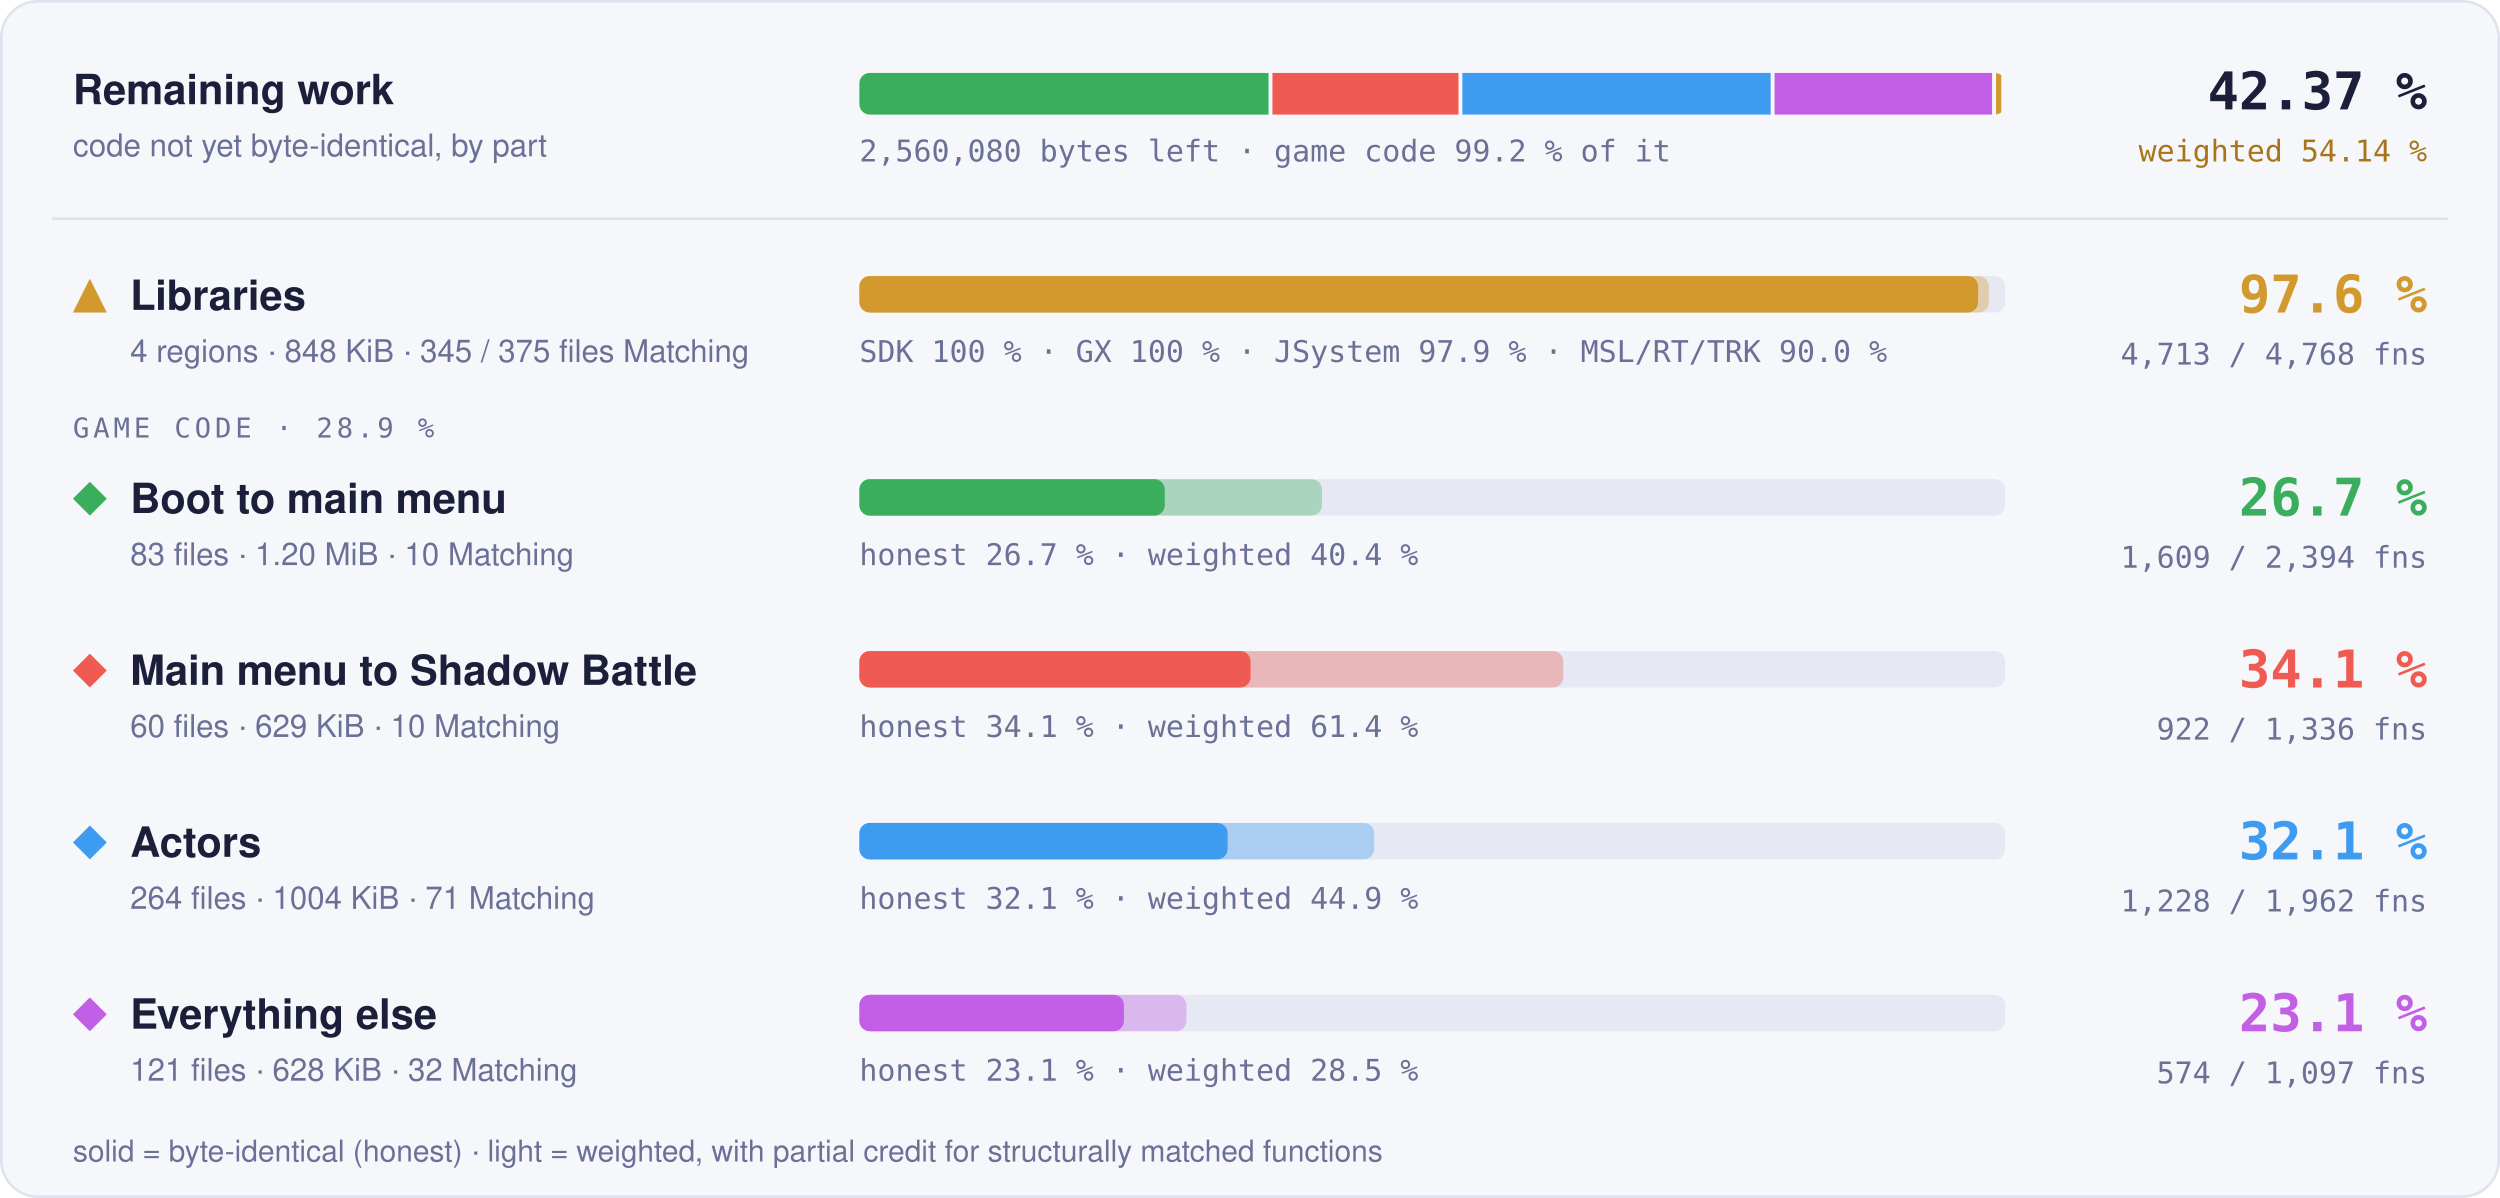
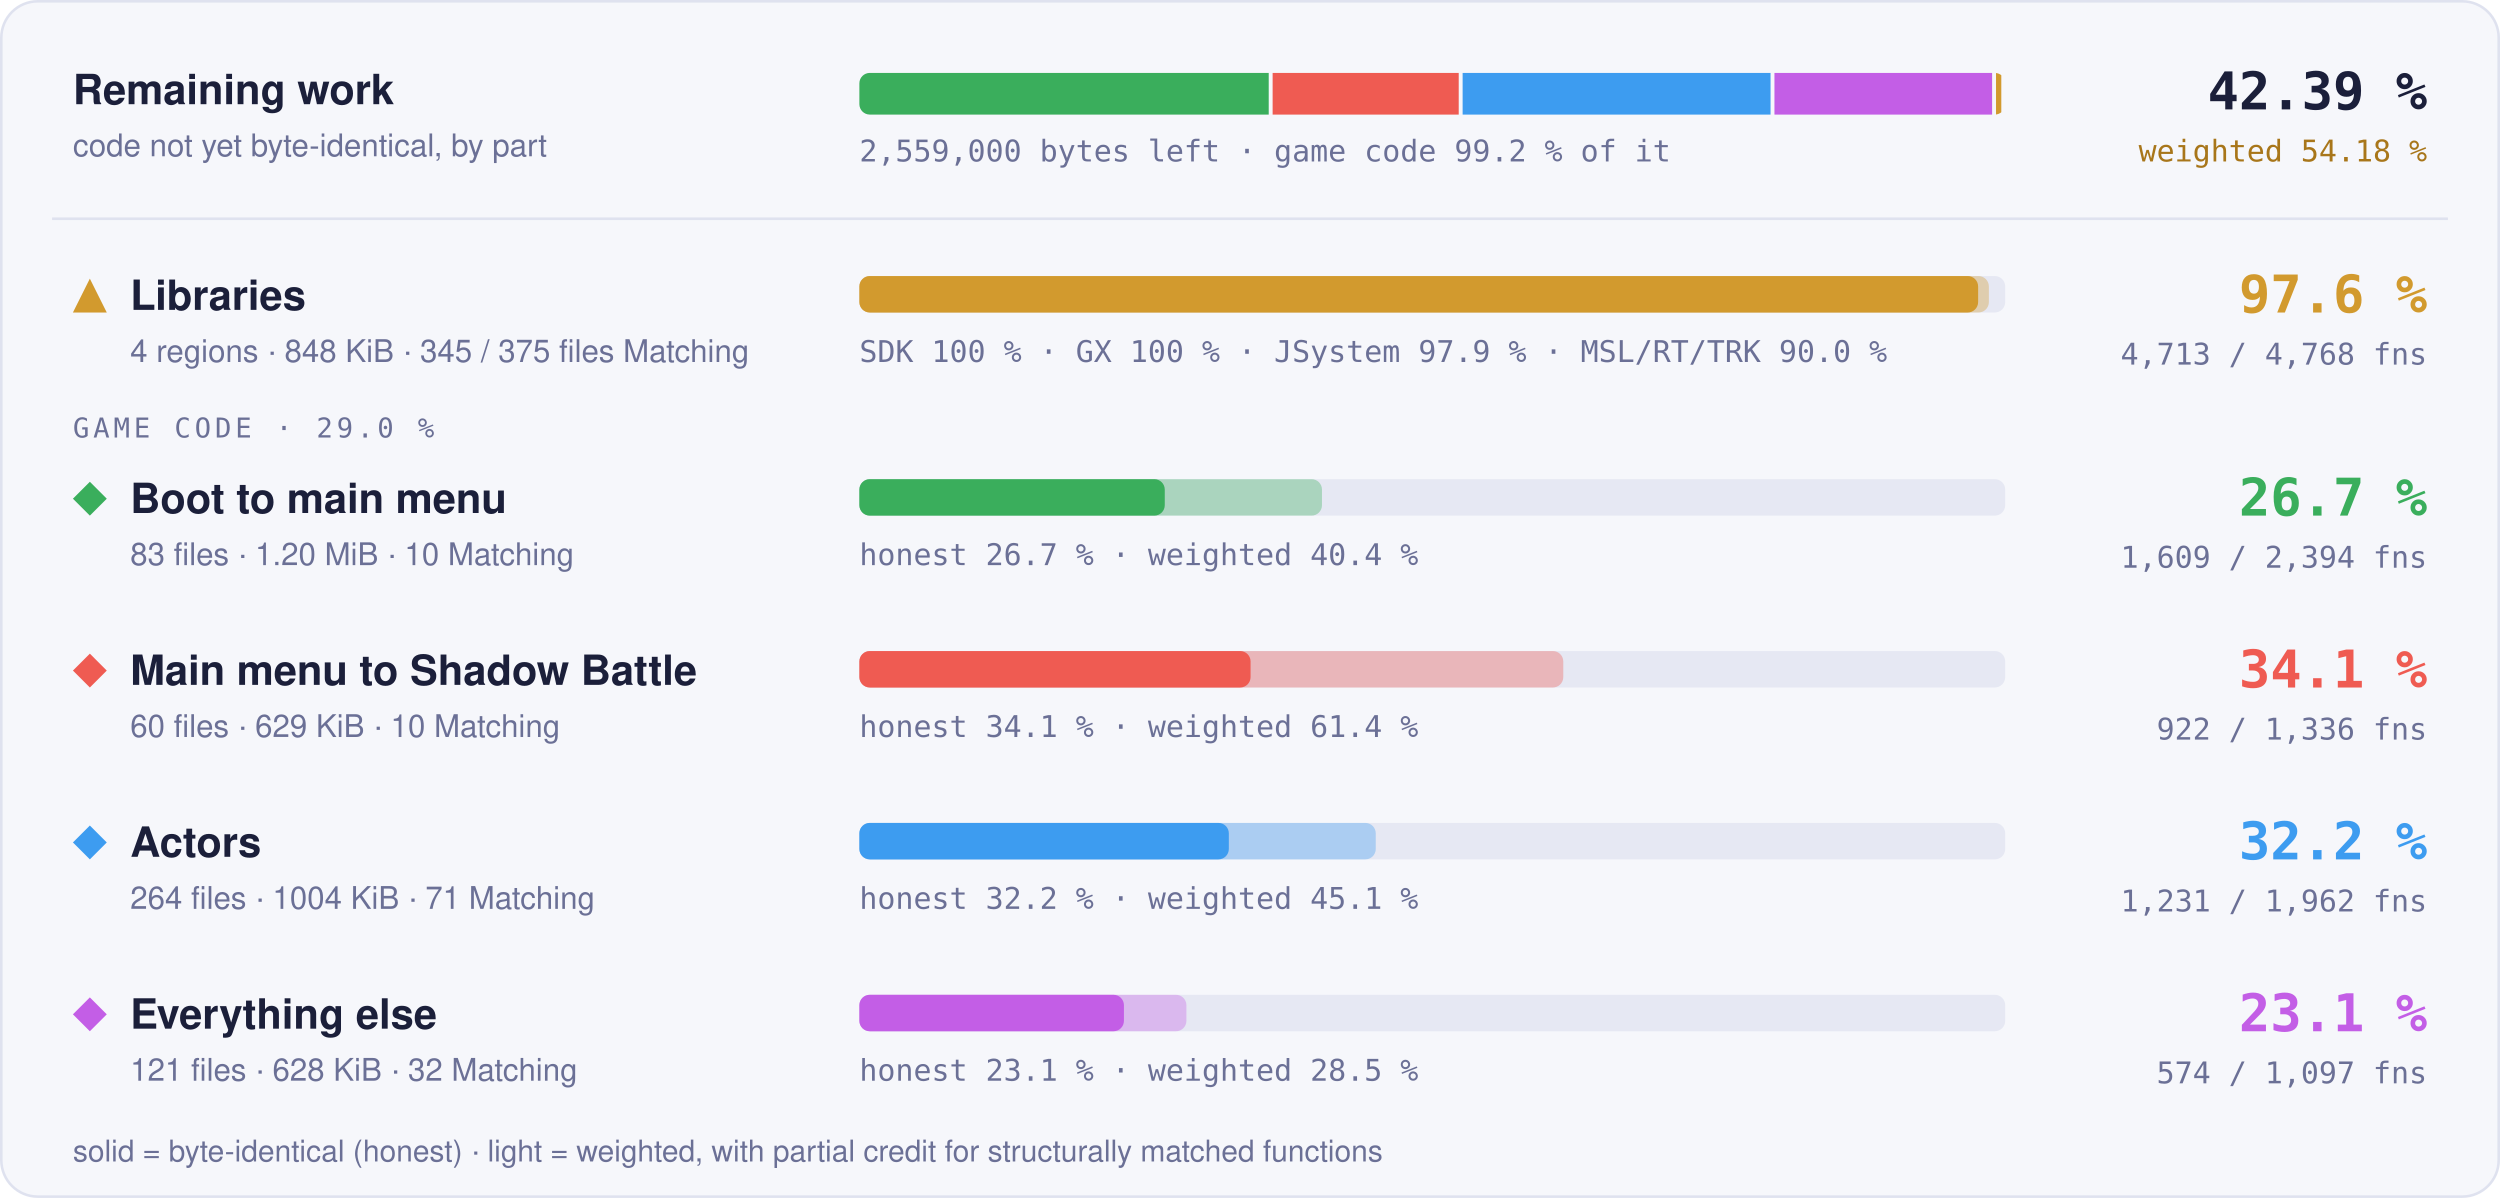
- <svg xmlns="http://www.w3.org/2000/svg" width="960" height="460" viewBox="0 0 960 460" role="img" aria-label="Progress overview: Libraries 97.6 % of code, 4713 of 4768 functions; Boot to main menu 26.7 % of code, 1609 of 2394 functions; Main menu to Shadow Battle 34.1 % of code, 922 of 1336 functions; Actors 32.1 % of code, 1228 of 1962 functions; Everything else 23.1 % of code, 574 of 1097 functions">
+ <svg xmlns="http://www.w3.org/2000/svg" width="960" height="460" viewBox="0 0 960 460" role="img" aria-label="Progress overview: Libraries 97.6 % of code, 4713 of 4768 functions; Boot to main menu 26.7 % of code, 1609 of 2394 functions; Main menu to Shadow Battle 34.1 % of code, 922 of 1336 functions; Actors 32.2 % of code, 1231 of 1962 functions; Everything else 23.1 % of code, 574 of 1097 functions">
  <style>text { font-family: -apple-system, BlinkMacSystemFont, 'Segoe UI', Helvetica, Arial, sans-serif; } .mono { font-family: ui-monospace, SFMono-Regular, 'SF Mono', Menlo, Consolas, monospace; } .grow { transform-box: fill-box; transform-origin: 0 50%; animation: grow 1.4s cubic-bezier(.2,.8,.2,1) both; } @keyframes grow { from { transform: scaleX(0); } } @media (prefers-reduced-motion: reduce) { * { animation: none !important; } }</style>
  <rect x="0.5" y="0.5" width="959" height="459" rx="14" fill="#f6f7fb" stroke="#dfe2ef" />
  <text x="28" y="40" font-size="16" font-weight="700" fill="#1b1f3a">Remaining work</text>
  <text x="28" y="60" font-size="12" fill="#6b7096">code not yet byte-identical, by part</text>
  <clipPath id="rw">
    <rect x="330" y="28" width="440" height="16" rx="4" />
  </clipPath>
  <g clip-path="url(#rw)">
-     <rect class="grow" x="330.00" y="28" width="157.12" height="16" fill="#3aae5c" />
-     <rect class="grow" x="488.62" y="28" width="71.43" height="16" fill="#ef5b52" />
-     <rect class="grow" x="561.55" y="28" width="118.38" height="16" fill="#3d9cf0" />
-     <rect class="grow" x="681.43" y="28" width="83.54" height="16" fill="#c35ee6" />
+     <rect class="grow" x="330.00" y="28" width="157.19" height="16" fill="#3aae5c" />
+     <rect class="grow" x="488.69" y="28" width="71.46" height="16" fill="#ef5b52" />
+     <rect class="grow" x="561.65" y="28" width="118.24" height="16" fill="#3d9cf0" />
+     <rect class="grow" x="681.39" y="28" width="83.58" height="16" fill="#c35ee6" />
    <rect class="grow" x="766.47" y="28" width="2.03" height="16" fill="#d29a2e" />
  </g>
-   <text x="330" y="62" class="mono" font-size="11.5" fill="#6b7096">2,560,080 bytes left · game code 99.2 % of it</text>
-   <text x="932" y="42" text-anchor="end" class="mono" font-size="20" font-weight="700" fill="#1b1f3a">42.37 %</text>
-   <text x="932" y="62" text-anchor="end" class="mono" font-size="11.5" fill="#a8761a">weighted 54.14 %</text>
+   <text x="330" y="62" class="mono" font-size="11.5" fill="#6b7096">2,559,000 bytes left · game code 99.2 % of it</text>
+   <text x="932" y="42" text-anchor="end" class="mono" font-size="20" font-weight="700" fill="#1b1f3a">42.39 %</text>
+   <text x="932" y="62" text-anchor="end" class="mono" font-size="11.5" fill="#a8761a">weighted 54.18 %</text>
  <line x1="20" x2="940" y1="84" y2="84" stroke="#dfe2ef" />
  <g fill="#d29a2e">
    <path d="M34.5 107L41 120L28 120Z" />
  </g>
  <text x="50" y="119" font-size="16" font-weight="700" fill="#1b1f3a">Libraries</text>
  <text x="50" y="139" font-size="12" fill="#6b7096">4 regions · 848 KiB · 345 / 375 files Matching</text>
  <rect x="330" y="106" width="440" height="14" rx="4" fill="#e6e8f3" />
  <rect class="grow" style="animation-delay:0.0s" x="330" y="106" width="433.73" height="14" rx="4" fill="#d29a2e" fill-opacity="0.35" />
  <rect class="grow" style="animation-delay:0.0s" x="330" y="106" width="429.60" height="14" rx="4" fill="#d29a2e" />
  <text x="330" y="139" class="mono" font-size="11.5" fill="#6b7096">SDK 100 % · GX 100 % · JSystem 97.9 % · MSL/RT/TRK 90.0 %</text>
  <text x="932" y="120" text-anchor="end" class="mono" font-size="20" font-weight="700" fill="#d29a2e">97.6 %</text>
  <text x="932" y="140" text-anchor="end" class="mono" font-size="11.5" fill="#6b7096">4,713 / 4,768 fns</text>
-   <text x="28" y="168" class="mono" font-size="10.5" letter-spacing="0.14em" fill="#6b7096">GAME CODE · 28.9 %</text>
+   <text x="28" y="168" class="mono" font-size="10.5" letter-spacing="0.14em" fill="#6b7096">GAME CODE · 29.0 %</text>
  <g fill="#3aae5c">
    <path d="M34.5 185L41 191.5L34.5 198L28 191.5Z" />
  </g>
  <text x="50" y="197" font-size="16" font-weight="700" fill="#1b1f3a">Boot to main menu</text>
  <text x="50" y="217" font-size="12" fill="#6b7096">83 files · 1.20 MiB · 10 Matching</text>
  <rect x="330" y="184" width="440" height="14" rx="4" fill="#e6e8f3" />
  <rect class="grow" style="animation-delay:0.1s" x="330" y="184" width="177.64" height="14" rx="4" fill="#3aae5c" fill-opacity="0.35" />
  <rect class="grow" style="animation-delay:0.1s" x="330" y="184" width="117.27" height="14" rx="4" fill="#3aae5c" />
  <text x="330" y="217" class="mono" font-size="11.5" fill="#6b7096">honest 26.7 % · weighted 40.4 %</text>
  <text x="932" y="198" text-anchor="end" class="mono" font-size="20" font-weight="700" fill="#3aae5c">26.7 %</text>
  <text x="932" y="218" text-anchor="end" class="mono" font-size="11.5" fill="#6b7096">1,609 / 2,394 fns</text>
  <g fill="#ef5b52">
    <path d="M34.5 251L41 257.5L34.5 264L28 257.5Z" />
  </g>
  <text x="50" y="263" font-size="16" font-weight="700" fill="#1b1f3a">Main menu to Shadow Battle</text>
  <text x="50" y="283" font-size="12" fill="#6b7096">60 files · 629 KiB · 10 Matching</text>
  <rect x="330" y="250" width="440" height="14" rx="4" fill="#e6e8f3" />
  <rect class="grow" style="animation-delay:0.2s" x="330" y="250" width="270.30" height="14" rx="4" fill="#ef5b52" fill-opacity="0.35" />
  <rect class="grow" style="animation-delay:0.2s" x="330" y="250" width="150.22" height="14" rx="4" fill="#ef5b52" />
  <text x="330" y="283" class="mono" font-size="11.5" fill="#6b7096">honest 34.1 % · weighted 61.4 %</text>
  <text x="932" y="264" text-anchor="end" class="mono" font-size="20" font-weight="700" fill="#ef5b52">34.1 %</text>
  <text x="932" y="284" text-anchor="end" class="mono" font-size="11.5" fill="#6b7096">922 / 1,336 fns</text>
  <g fill="#3d9cf0">
    <path d="M34.5 317L41 323.5L34.5 330L28 323.5Z" />
  </g>
  <text x="50" y="329" font-size="16" font-weight="700" fill="#1b1f3a">Actors</text>
  <text x="50" y="349" font-size="12" fill="#6b7096">264 files · 1004 KiB · 71 Matching</text>
  <rect x="330" y="316" width="440" height="14" rx="4" fill="#e6e8f3" />
-   <rect class="grow" style="animation-delay:0.3s" x="330" y="316" width="197.69" height="14" rx="4" fill="#3d9cf0" fill-opacity="0.35" />
-   <rect class="grow" style="animation-delay:0.3s" x="330" y="316" width="141.41" height="14" rx="4" fill="#3d9cf0" />
-   <text x="330" y="349" class="mono" font-size="11.5" fill="#6b7096">honest 32.1 % · weighted 44.9 %</text>
-   <text x="932" y="330" text-anchor="end" class="mono" font-size="20" font-weight="700" fill="#3d9cf0">32.1 %</text>
-   <text x="932" y="350" text-anchor="end" class="mono" font-size="11.5" fill="#6b7096">1,228 / 1,962 fns</text>
+   <rect class="grow" style="animation-delay:0.3s" x="330" y="316" width="198.29" height="14" rx="4" fill="#3d9cf0" fill-opacity="0.35" />
+   <rect class="grow" style="animation-delay:0.3s" x="330" y="316" width="141.87" height="14" rx="4" fill="#3d9cf0" />
+   <text x="330" y="349" class="mono" font-size="11.5" fill="#6b7096">honest 32.2 % · weighted 45.1 %</text>
+   <text x="932" y="330" text-anchor="end" class="mono" font-size="20" font-weight="700" fill="#3d9cf0">32.2 %</text>
+   <text x="932" y="350" text-anchor="end" class="mono" font-size="11.5" fill="#6b7096">1,231 / 1,962 fns</text>
  <g fill="#c35ee6">
    <path d="M34.5 383L41 389.5L34.5 396L28 389.5Z" />
  </g>
  <text x="50" y="395" font-size="16" font-weight="700" fill="#1b1f3a">Everything else</text>
  <text x="50" y="415" font-size="12" fill="#6b7096">121 files · 628 KiB · 32 Matching</text>
  <rect x="330" y="382" width="440" height="14" rx="4" fill="#e6e8f3" />
  <rect class="grow" style="animation-delay:0.4s" x="330" y="382" width="125.58" height="14" rx="4" fill="#c35ee6" fill-opacity="0.35" />
  <rect class="grow" style="animation-delay:0.4s" x="330" y="382" width="101.59" height="14" rx="4" fill="#c35ee6" />
  <text x="330" y="415" class="mono" font-size="11.5" fill="#6b7096">honest 23.1 % · weighted 28.5 %</text>
  <text x="932" y="396" text-anchor="end" class="mono" font-size="20" font-weight="700" fill="#c35ee6">23.1 %</text>
  <text x="932" y="416" text-anchor="end" class="mono" font-size="11.5" fill="#6b7096">574 / 1,097 fns</text>
  <text x="28" y="446" font-size="11.5" fill="#6b7096">solid = byte-identical (honest) · light = weighted, with partial credit for structurally matched functions</text>
</svg>
